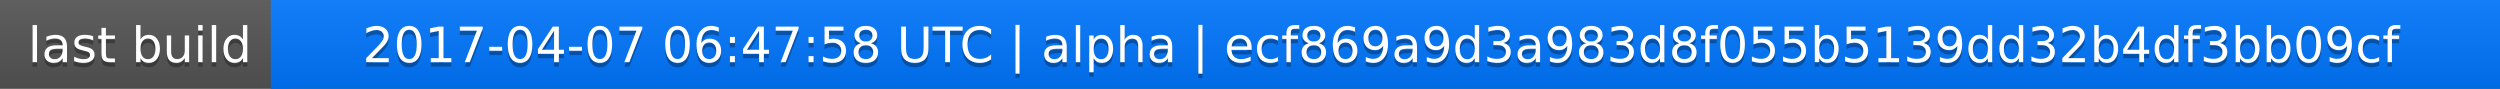
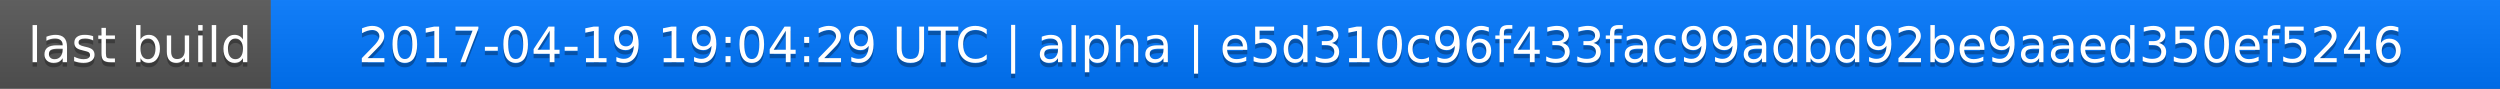
<svg xmlns="http://www.w3.org/2000/svg" width="563" height="20">
  <linearGradient id="a" x2="0" y2="100%">
    <stop offset="0" stop-color="#bbb" stop-opacity=".1" />
    <stop offset="1" stop-opacity=".1" />
  </linearGradient>
  <rect rx="0" width="563" height="20" fill="#555" />
  <rect rx="0" x="61" width="502" height="20" fill="#07f" />
  <path fill="#07f" d="M61 0h4v20h-4z" />
  <rect rx="0" width="563" height="20" fill="url(#a)" />
  <g fill="#fff" text-anchor="middle" font-family="DejaVu Sans,Verdana,Geneva,sans-serif" font-size="11">
    <text x="31.5" y="15" fill="#010101" fill-opacity=".3">last build</text>
    <text x="31.5" y="14">last build</text>
-     <text x="311" y="15" fill="#010101" fill-opacity=".3">2017-04-07 06:47:58 UTC | alpha | ecf869a9d3a983d8f055b5139dd32b4df3bb09cf</text>
-     <text x="311" y="14">2017-04-07 06:47:58 UTC | alpha | ecf869a9d3a983d8f055b5139dd32b4df3bb09cf</text>
+     <text x="311" y="15" fill="#010101" fill-opacity=".3">2017-04-19 19:04:29 UTC | alpha | e5d310c96f433fac99adbd92be9aaed350ef5246</text>
+     <text x="311" y="14">2017-04-19 19:04:29 UTC | alpha | e5d310c96f433fac99adbd92be9aaed350ef5246</text>
  </g>
</svg>
